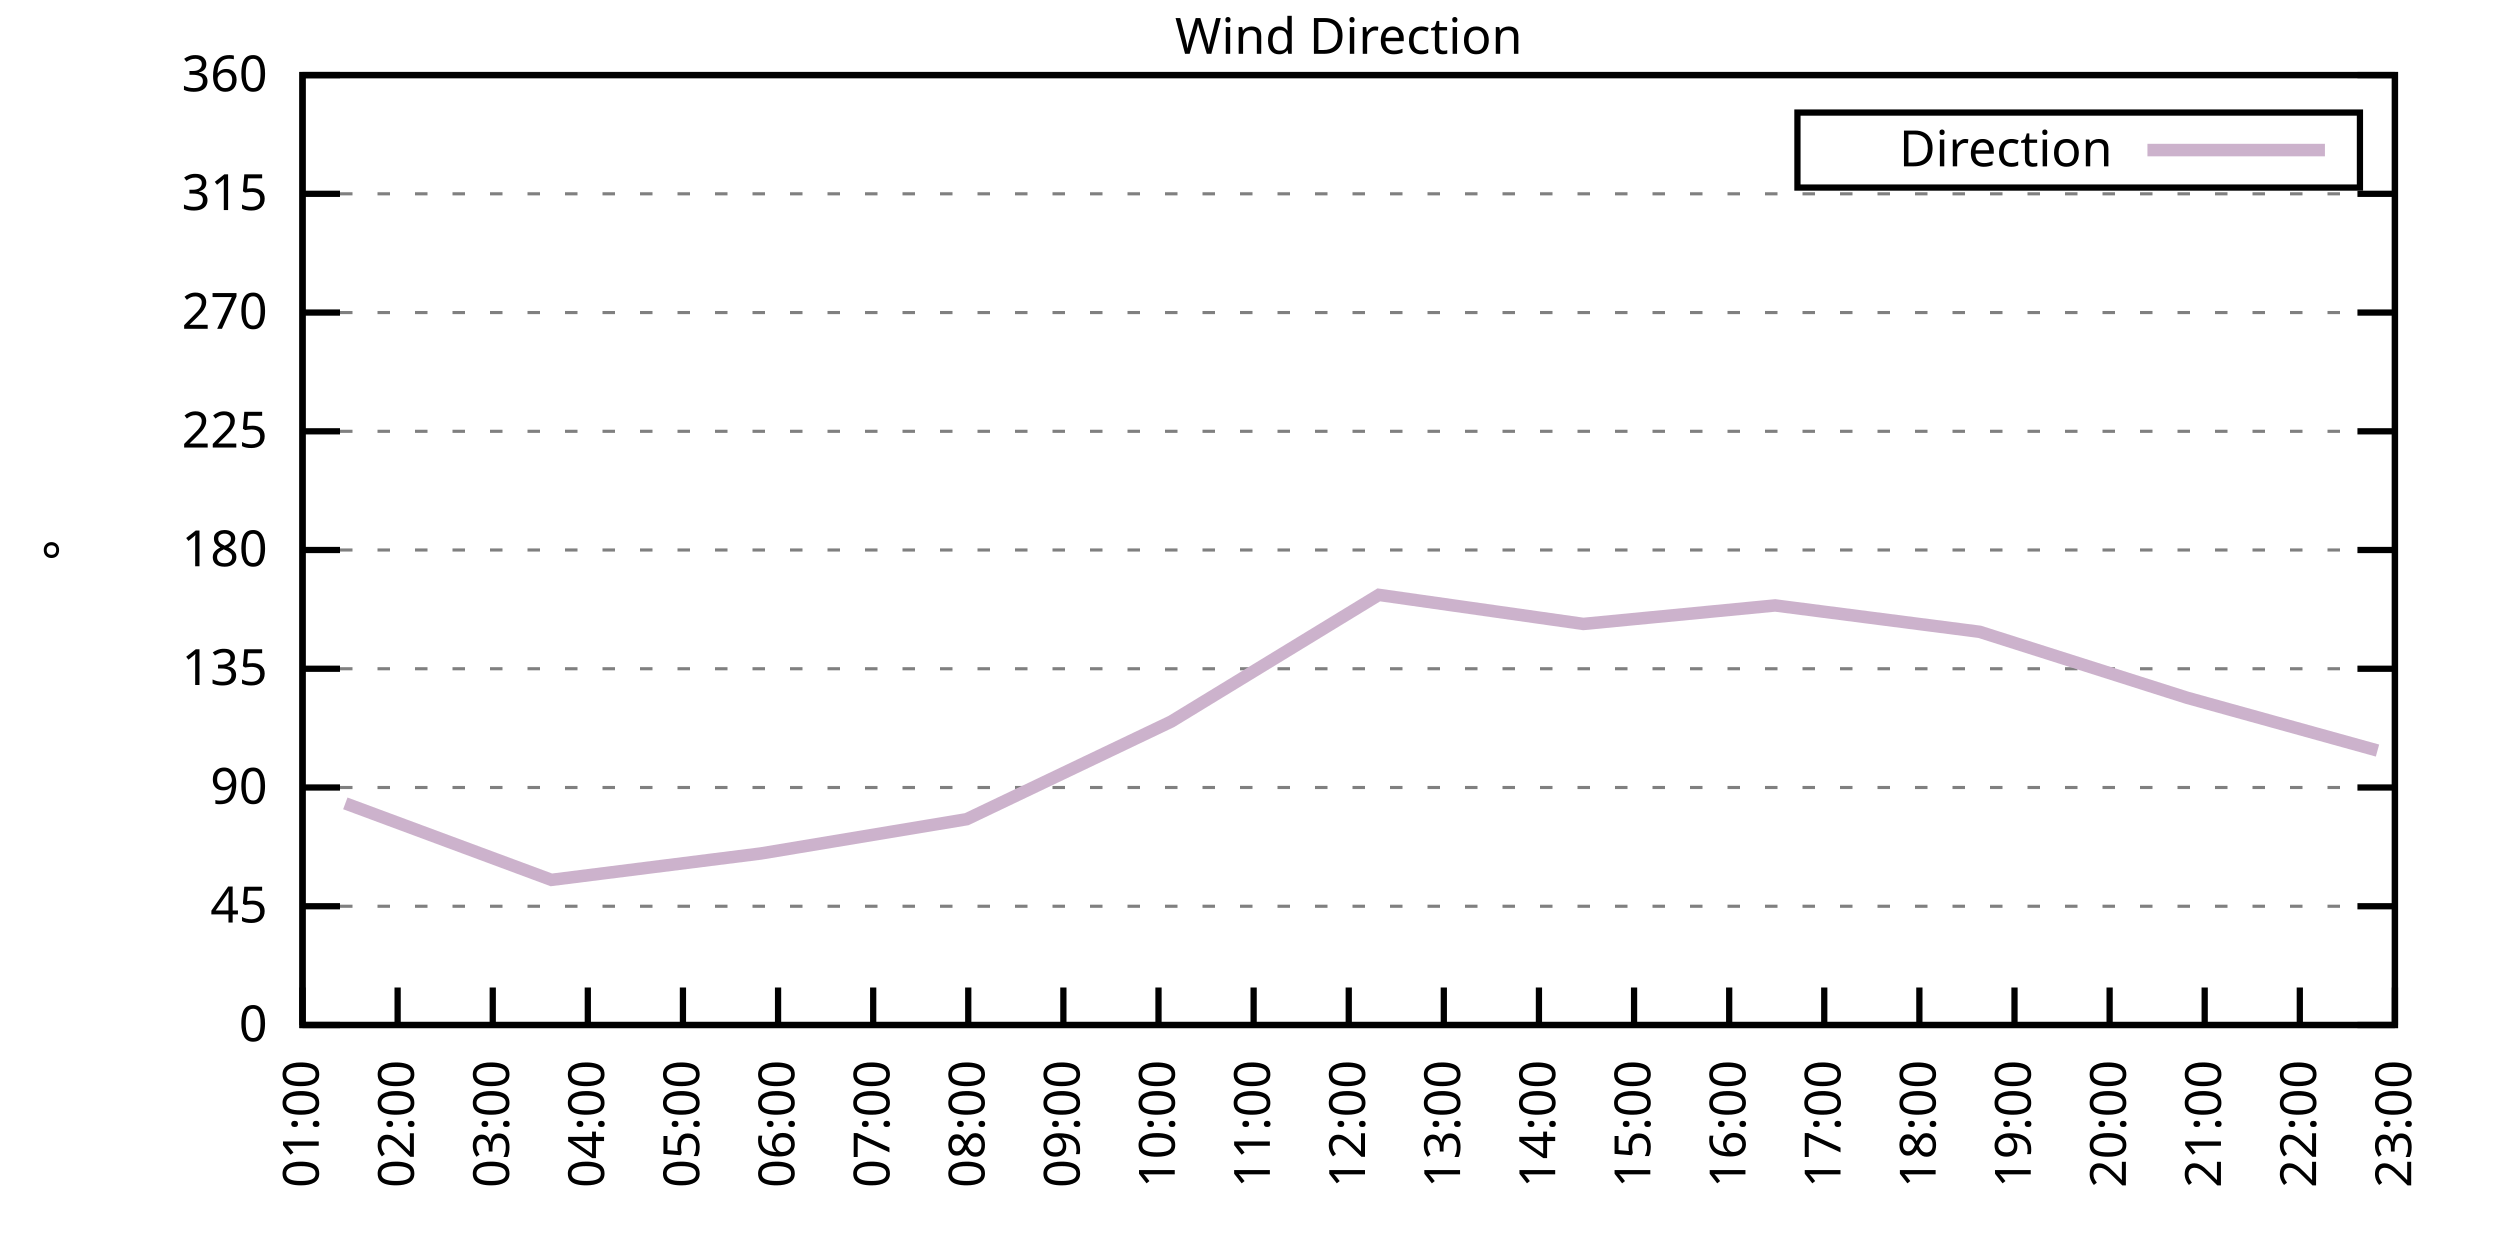
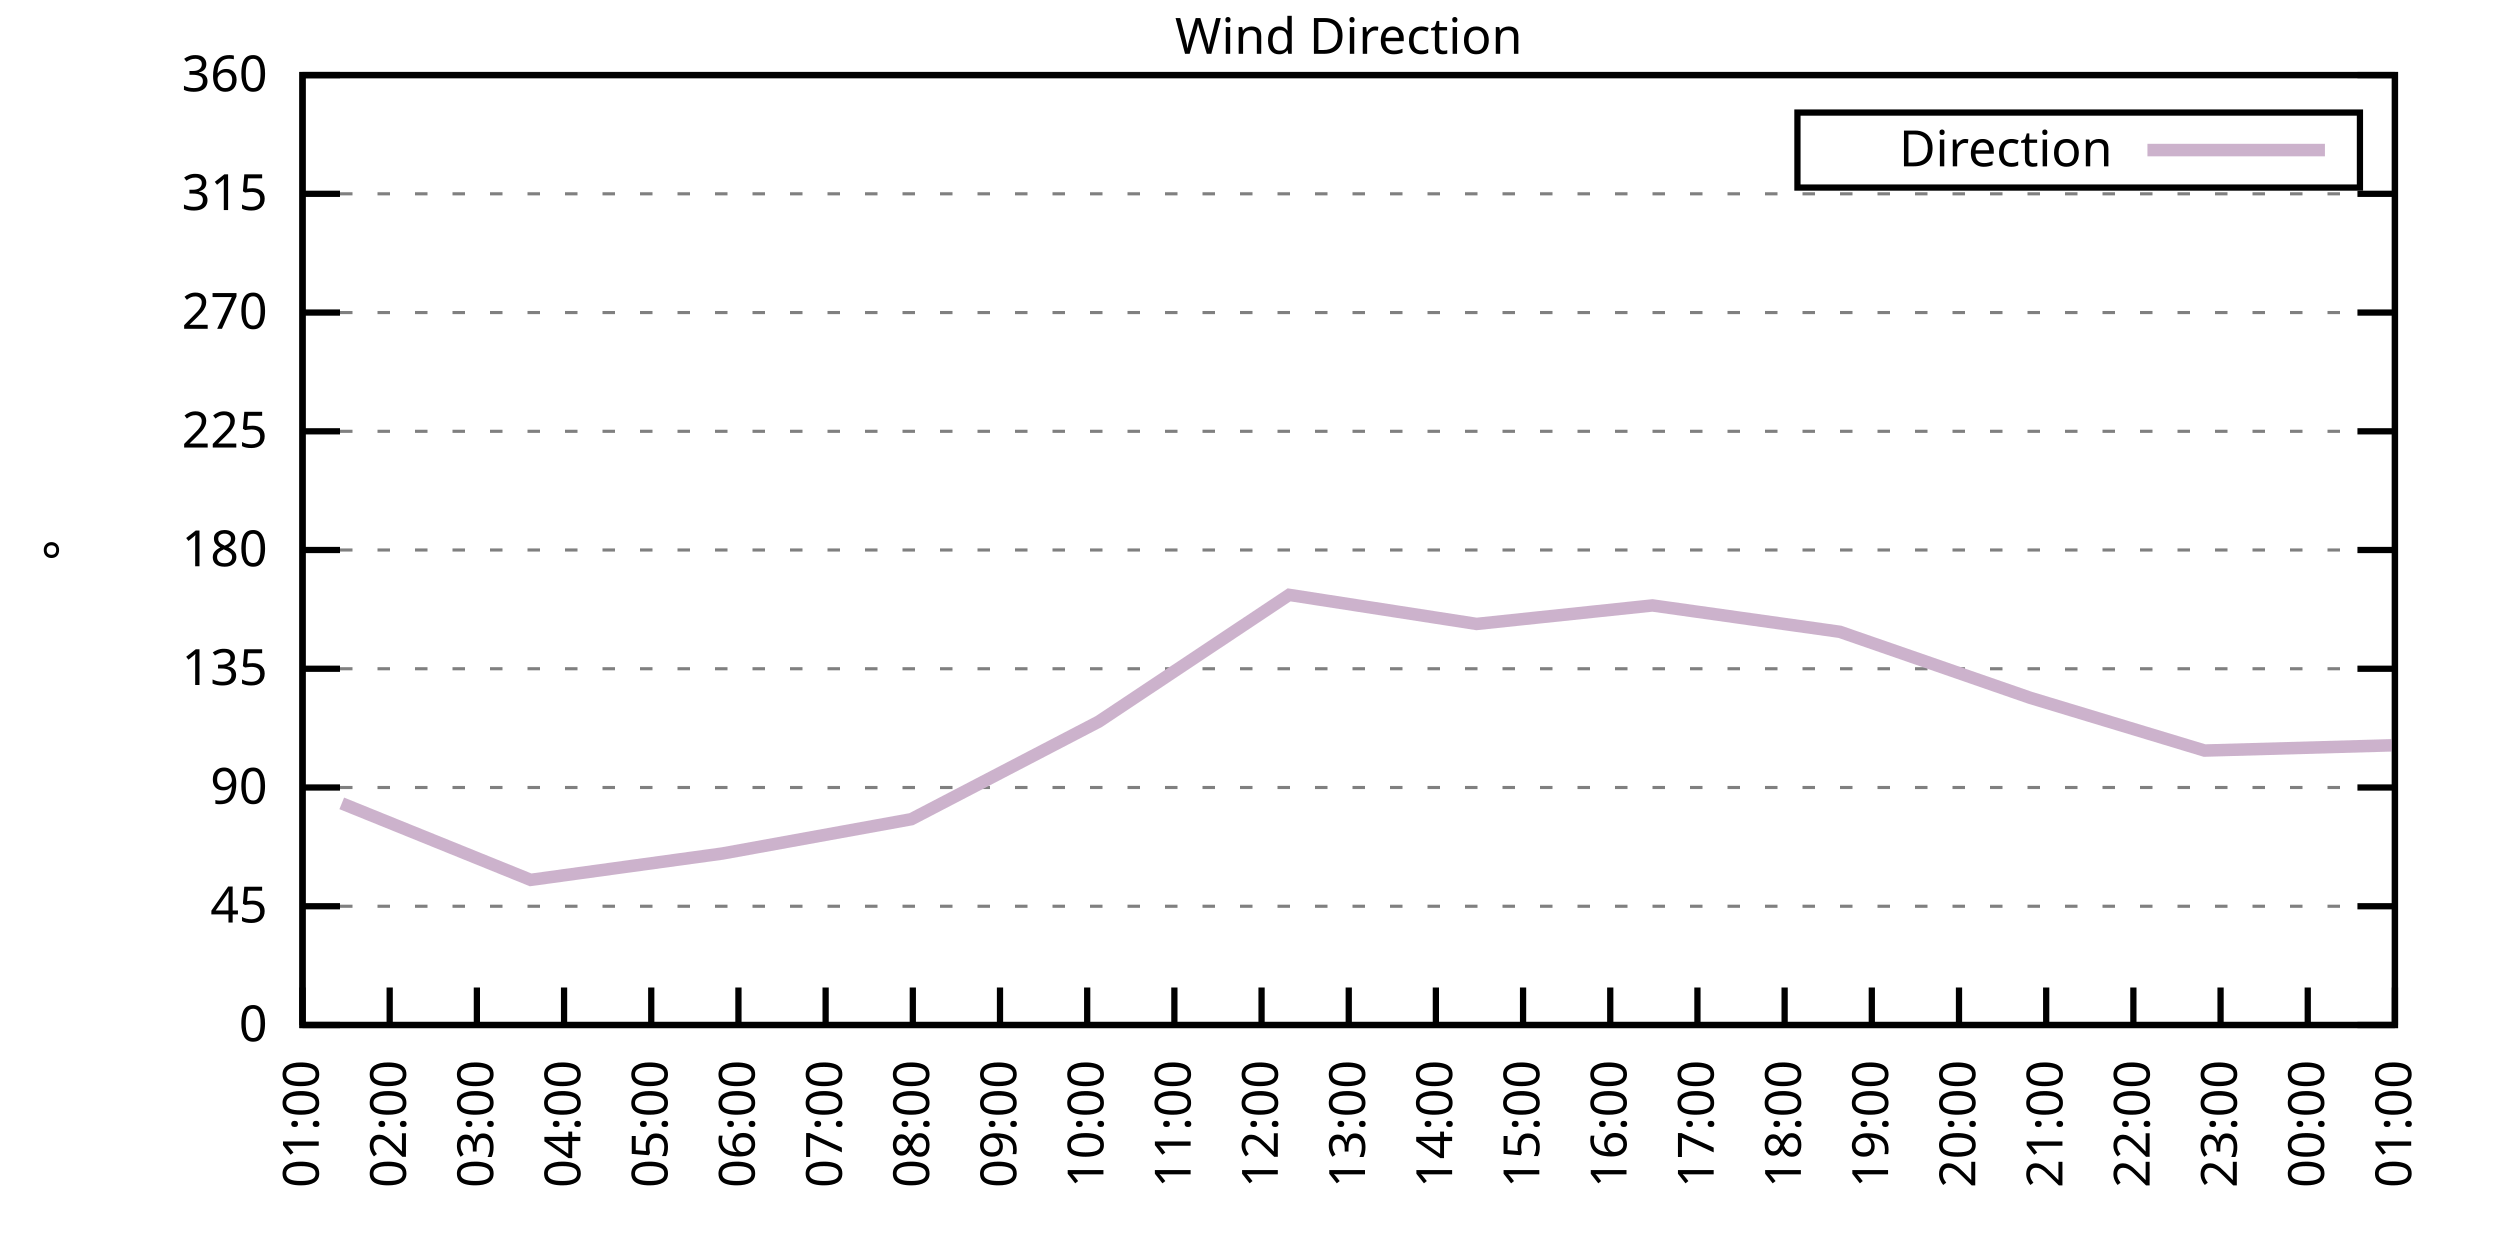
<svg xmlns="http://www.w3.org/2000/svg" xmlns:xlink="http://www.w3.org/1999/xlink" width="400" height="200" viewBox="0 0 400 200">
  <g id="gnuplot_canvas">
    <rect x="0" y="0" width="400" height="200" fill="none" />
    <defs>
      <circle id="gpDot" r="0.5" stroke-width="0.5" stroke="currentColor" />
      <path id="gpPt0" stroke-width="0.333" stroke="currentColor" d="M-1,0 h2 M0,-1 v2" />
      <path id="gpPt1" stroke-width="0.333" stroke="currentColor" d="M-1,-1 L1,1 M1,-1 L-1,1" />
      <path id="gpPt2" stroke-width="0.333" stroke="currentColor" d="M-1,0 L1,0 M0,-1 L0,1 M-1,-1 L1,1 M-1,1 L1,-1" />
      <rect id="gpPt3" stroke-width="0.333" stroke="currentColor" x="-1" y="-1" width="2" height="2" />
      <rect id="gpPt4" stroke-width="0.333" stroke="currentColor" fill="currentColor" x="-1" y="-1" width="2" height="2" />
      <circle id="gpPt5" stroke-width="0.333" stroke="currentColor" cx="0" cy="0" r="1" />
      <use xlink:href="#gpPt5" id="gpPt6" fill="currentColor" stroke="none" />
      <path id="gpPt7" stroke-width="0.333" stroke="currentColor" d="M0,-1.33 L-1.33,0.67 L1.33,0.67 z" />
      <use xlink:href="#gpPt7" id="gpPt8" fill="currentColor" stroke="none" />
      <use xlink:href="#gpPt7" id="gpPt9" stroke="currentColor" transform="rotate(180)" />
      <use xlink:href="#gpPt9" id="gpPt10" fill="currentColor" stroke="none" />
      <use xlink:href="#gpPt3" id="gpPt11" stroke="currentColor" transform="rotate(45)" />
      <use xlink:href="#gpPt11" id="gpPt12" fill="currentColor" stroke="none" />
      <path id="gpPt13" stroke-width="0.333" stroke="currentColor" d="M0,1.330 L1.265,0.411 L0.782,-1.067 L-0.782,-1.076 L-1.265,0.411 z" />
      <use xlink:href="#gpPt13" id="gpPt14" fill="currentColor" stroke="none" />
      <filter id="textbox" filterUnits="objectBoundingBox" x="0" y="0" height="1" width="1">
        <feFlood flood-color="white" flood-opacity="1" result="bgnd" />
        <feComposite in="SourceGraphic" in2="bgnd" operator="atop" />
      </filter>
      <filter id="greybox" filterUnits="objectBoundingBox" x="0" y="0" height="1" width="1">
        <feFlood flood-color="lightgrey" flood-opacity="1" result="grey" />
        <feComposite in="SourceGraphic" in2="grey" operator="atop" />
      </filter>
    </defs>
    <g fill="none" color="white" stroke="currentColor" stroke-width="1.00" stroke-linecap="butt" stroke-linejoin="miter">
</g>
    <g fill="none" color="black" stroke="currentColor" stroke-width="1.00" stroke-linecap="butt" stroke-linejoin="miter">
      <g stroke="none" shape-rendering="crispEdges">
        <polygon fill="rgb(255, 255, 255)" points="48.40,164.00 383.18,164.00 383.18,12.02 48.40,12.02 " />
      </g>
    </g>
    <g fill="none" color="black" stroke="currentColor" stroke-width="1.00" stroke-linecap="butt" stroke-linejoin="miter">
</g>
    <g fill="none" color="black" stroke="black" stroke-width="0.50" stroke-linecap="butt" stroke-linejoin="miter">
</g>
    <g fill="none" color="gray" stroke="currentColor" stroke-width="0.50" stroke-linecap="butt" stroke-linejoin="miter">
      <path stroke="gray" stroke-dasharray="2,4" class="gridline" d="M48.40,164.00 L383.19,164.00  " />
    </g>
    <g fill="none" color="gray" stroke="gray" stroke-width="1.00" stroke-linecap="butt" stroke-linejoin="miter">
</g>
    <g fill="none" color="black" stroke="currentColor" stroke-width="1.00" stroke-linecap="butt" stroke-linejoin="miter">
      <path stroke="black" d="M48.40,164.00 L54.40,164.00 M383.19,164.00 L377.19,164.00  " />
      <g transform="translate(42.80,166.60)" stroke="none" fill="black" font-family="Sans" font-size="8.00" text-anchor="end">
        <text>
          <tspan font-family="Sans"> 0</tspan>
        </text>
      </g>
    </g>
    <g fill="none" color="black" stroke="currentColor" stroke-width="1.00" stroke-linecap="butt" stroke-linejoin="miter">
</g>
    <g fill="none" color="black" stroke="black" stroke-width="0.50" stroke-linecap="butt" stroke-linejoin="miter">
</g>
    <g fill="none" color="gray" stroke="currentColor" stroke-width="0.50" stroke-linecap="butt" stroke-linejoin="miter">
      <path stroke="gray" stroke-dasharray="2,4" class="gridline" d="M48.40,145.00 L383.19,145.00  " />
    </g>
    <g fill="none" color="gray" stroke="gray" stroke-width="1.00" stroke-linecap="butt" stroke-linejoin="miter">
</g>
    <g fill="none" color="black" stroke="currentColor" stroke-width="1.00" stroke-linecap="butt" stroke-linejoin="miter">
      <path stroke="black" d="M48.40,145.00 L54.40,145.00 M383.19,145.00 L377.19,145.00  " />
      <g transform="translate(42.80,147.60)" stroke="none" fill="black" font-family="Sans" font-size="8.00" text-anchor="end">
        <text>
          <tspan font-family="Sans"> 45</tspan>
        </text>
      </g>
    </g>
    <g fill="none" color="black" stroke="currentColor" stroke-width="1.00" stroke-linecap="butt" stroke-linejoin="miter">
</g>
    <g fill="none" color="black" stroke="black" stroke-width="0.50" stroke-linecap="butt" stroke-linejoin="miter">
</g>
    <g fill="none" color="gray" stroke="currentColor" stroke-width="0.50" stroke-linecap="butt" stroke-linejoin="miter">
      <path stroke="gray" stroke-dasharray="2,4" class="gridline" d="M48.40,126.00 L383.19,126.00  " />
    </g>
    <g fill="none" color="gray" stroke="gray" stroke-width="1.00" stroke-linecap="butt" stroke-linejoin="miter">
</g>
    <g fill="none" color="black" stroke="currentColor" stroke-width="1.00" stroke-linecap="butt" stroke-linejoin="miter">
      <path stroke="black" d="M48.40,126.00 L54.40,126.00 M383.19,126.00 L377.19,126.00  " />
      <g transform="translate(42.80,128.60)" stroke="none" fill="black" font-family="Sans" font-size="8.00" text-anchor="end">
        <text>
          <tspan font-family="Sans"> 90</tspan>
        </text>
      </g>
    </g>
    <g fill="none" color="black" stroke="currentColor" stroke-width="1.00" stroke-linecap="butt" stroke-linejoin="miter">
</g>
    <g fill="none" color="black" stroke="black" stroke-width="0.50" stroke-linecap="butt" stroke-linejoin="miter">
</g>
    <g fill="none" color="gray" stroke="currentColor" stroke-width="0.50" stroke-linecap="butt" stroke-linejoin="miter">
      <path stroke="gray" stroke-dasharray="2,4" class="gridline" d="M48.40,107.00 L383.19,107.00  " />
    </g>
    <g fill="none" color="gray" stroke="gray" stroke-width="1.00" stroke-linecap="butt" stroke-linejoin="miter">
</g>
    <g fill="none" color="black" stroke="currentColor" stroke-width="1.00" stroke-linecap="butt" stroke-linejoin="miter">
      <path stroke="black" d="M48.40,107.00 L54.40,107.00 M383.19,107.00 L377.19,107.00  " />
      <g transform="translate(42.80,109.60)" stroke="none" fill="black" font-family="Sans" font-size="8.00" text-anchor="end">
        <text>
          <tspan font-family="Sans"> 135</tspan>
        </text>
      </g>
    </g>
    <g fill="none" color="black" stroke="currentColor" stroke-width="1.00" stroke-linecap="butt" stroke-linejoin="miter">
</g>
    <g fill="none" color="black" stroke="black" stroke-width="0.50" stroke-linecap="butt" stroke-linejoin="miter">
</g>
    <g fill="none" color="gray" stroke="currentColor" stroke-width="0.50" stroke-linecap="butt" stroke-linejoin="miter">
      <path stroke="gray" stroke-dasharray="2,4" class="gridline" d="M48.40,88.00 L383.19,88.00  " />
    </g>
    <g fill="none" color="gray" stroke="gray" stroke-width="1.00" stroke-linecap="butt" stroke-linejoin="miter">
</g>
    <g fill="none" color="black" stroke="currentColor" stroke-width="1.00" stroke-linecap="butt" stroke-linejoin="miter">
      <path stroke="black" d="M48.40,88.00 L54.40,88.00 M383.19,88.00 L377.19,88.00  " />
      <g transform="translate(42.80,90.60)" stroke="none" fill="black" font-family="Sans" font-size="8.00" text-anchor="end">
        <text>
          <tspan font-family="Sans"> 180</tspan>
        </text>
      </g>
    </g>
    <g fill="none" color="black" stroke="currentColor" stroke-width="1.00" stroke-linecap="butt" stroke-linejoin="miter">
</g>
    <g fill="none" color="black" stroke="black" stroke-width="0.50" stroke-linecap="butt" stroke-linejoin="miter">
</g>
    <g fill="none" color="gray" stroke="currentColor" stroke-width="0.50" stroke-linecap="butt" stroke-linejoin="miter">
      <path stroke="gray" stroke-dasharray="2,4" class="gridline" d="M48.40,69.01 L383.19,69.01  " />
    </g>
    <g fill="none" color="gray" stroke="gray" stroke-width="1.00" stroke-linecap="butt" stroke-linejoin="miter">
</g>
    <g fill="none" color="black" stroke="currentColor" stroke-width="1.00" stroke-linecap="butt" stroke-linejoin="miter">
      <path stroke="black" d="M48.40,69.01 L54.40,69.01 M383.19,69.01 L377.19,69.01  " />
      <g transform="translate(42.80,71.61)" stroke="none" fill="black" font-family="Sans" font-size="8.00" text-anchor="end">
        <text>
          <tspan font-family="Sans"> 225</tspan>
        </text>
      </g>
    </g>
    <g fill="none" color="black" stroke="currentColor" stroke-width="1.00" stroke-linecap="butt" stroke-linejoin="miter">
</g>
    <g fill="none" color="black" stroke="black" stroke-width="0.50" stroke-linecap="butt" stroke-linejoin="miter">
</g>
    <g fill="none" color="gray" stroke="currentColor" stroke-width="0.50" stroke-linecap="butt" stroke-linejoin="miter">
      <path stroke="gray" stroke-dasharray="2,4" class="gridline" d="M48.40,50.01 L383.19,50.01  " />
    </g>
    <g fill="none" color="gray" stroke="gray" stroke-width="1.00" stroke-linecap="butt" stroke-linejoin="miter">
</g>
    <g fill="none" color="black" stroke="currentColor" stroke-width="1.00" stroke-linecap="butt" stroke-linejoin="miter">
      <path stroke="black" d="M48.40,50.01 L54.40,50.01 M383.19,50.01 L377.19,50.01  " />
      <g transform="translate(42.80,52.61)" stroke="none" fill="black" font-family="Sans" font-size="8.00" text-anchor="end">
        <text>
          <tspan font-family="Sans"> 270</tspan>
        </text>
      </g>
    </g>
    <g fill="none" color="black" stroke="currentColor" stroke-width="1.00" stroke-linecap="butt" stroke-linejoin="miter">
</g>
    <g fill="none" color="black" stroke="black" stroke-width="0.50" stroke-linecap="butt" stroke-linejoin="miter">
</g>
    <g fill="none" color="gray" stroke="currentColor" stroke-width="0.50" stroke-linecap="butt" stroke-linejoin="miter">
      <path stroke="gray" stroke-dasharray="2,4" class="gridline" d="M48.40,31.01 L383.19,31.01  " />
    </g>
    <g fill="none" color="gray" stroke="gray" stroke-width="1.00" stroke-linecap="butt" stroke-linejoin="miter">
</g>
    <g fill="none" color="black" stroke="currentColor" stroke-width="1.00" stroke-linecap="butt" stroke-linejoin="miter">
      <path stroke="black" d="M48.40,31.01 L54.40,31.01 M383.19,31.01 L377.19,31.01  " />
      <g transform="translate(42.80,33.61)" stroke="none" fill="black" font-family="Sans" font-size="8.00" text-anchor="end">
        <text>
          <tspan font-family="Sans"> 315</tspan>
        </text>
      </g>
    </g>
    <g fill="none" color="black" stroke="currentColor" stroke-width="1.00" stroke-linecap="butt" stroke-linejoin="miter">
</g>
    <g fill="none" color="black" stroke="black" stroke-width="0.50" stroke-linecap="butt" stroke-linejoin="miter">
</g>
    <g fill="none" color="gray" stroke="currentColor" stroke-width="0.50" stroke-linecap="butt" stroke-linejoin="miter">
      <path stroke="gray" stroke-dasharray="2,4" class="gridline" d="M48.40,12.01 L383.19,12.01  " />
    </g>
    <g fill="none" color="gray" stroke="gray" stroke-width="1.00" stroke-linecap="butt" stroke-linejoin="miter">
</g>
    <g fill="none" color="black" stroke="currentColor" stroke-width="1.00" stroke-linecap="butt" stroke-linejoin="miter">
      <path stroke="black" d="M48.40,12.01 L54.40,12.01 M383.19,12.01 L377.19,12.01  " />
      <g transform="translate(42.80,14.61)" stroke="none" fill="black" font-family="Sans" font-size="8.00" text-anchor="end">
        <text>
          <tspan font-family="Sans"> 360</tspan>
        </text>
      </g>
    </g>
    <g fill="none" color="black" stroke="currentColor" stroke-width="1.00" stroke-linecap="butt" stroke-linejoin="miter">
      <path stroke="black" d="M48.40,164.00 L48.40,158.00  " />
      <g transform="translate(51.00,169.60) rotate(270.00)" stroke="none" fill="black" font-family="Sans" font-size="8.00" text-anchor="end">
        <text>
          <tspan font-family="Sans">01:00</tspan>
        </text>
      </g>
    </g>
    <g fill="none" color="black" stroke="currentColor" stroke-width="1.00" stroke-linecap="butt" stroke-linejoin="miter">
-       <path stroke="black" d="M63.62,164.00 L63.62,158.00  " />
-       <g transform="translate(66.22,169.60) rotate(270.00)" stroke="none" fill="black" font-family="Sans" font-size="8.00" text-anchor="end">
+       <path stroke="black" d="M62.35,164.00 L62.35,158.00  " />
+       <g transform="translate(64.95,169.60) rotate(270.00)" stroke="none" fill="black" font-family="Sans" font-size="8.00" text-anchor="end">
        <text>
          <tspan font-family="Sans">02:00</tspan>
        </text>
      </g>
    </g>
    <g fill="none" color="black" stroke="currentColor" stroke-width="1.00" stroke-linecap="butt" stroke-linejoin="miter">
-       <path stroke="black" d="M78.84,164.00 L78.84,158.00  " />
-       <g transform="translate(81.44,169.60) rotate(270.00)" stroke="none" fill="black" font-family="Sans" font-size="8.00" text-anchor="end">
+       <path stroke="black" d="M76.30,164.00 L76.30,158.00  " />
+       <g transform="translate(78.90,169.60) rotate(270.00)" stroke="none" fill="black" font-family="Sans" font-size="8.00" text-anchor="end">
        <text>
          <tspan font-family="Sans">03:00</tspan>
        </text>
      </g>
    </g>
    <g fill="none" color="black" stroke="currentColor" stroke-width="1.00" stroke-linecap="butt" stroke-linejoin="miter">
-       <path stroke="black" d="M94.05,164.00 L94.05,158.00  " />
-       <g transform="translate(96.65,169.60) rotate(270.00)" stroke="none" fill="black" font-family="Sans" font-size="8.00" text-anchor="end">
+       <path stroke="black" d="M90.25,164.00 L90.25,158.00  " />
+       <g transform="translate(92.85,169.60) rotate(270.00)" stroke="none" fill="black" font-family="Sans" font-size="8.00" text-anchor="end">
        <text>
          <tspan font-family="Sans">04:00</tspan>
        </text>
      </g>
    </g>
    <g fill="none" color="black" stroke="currentColor" stroke-width="1.00" stroke-linecap="butt" stroke-linejoin="miter">
-       <path stroke="black" d="M109.27,164.00 L109.27,158.00  " />
-       <g transform="translate(111.87,169.60) rotate(270.00)" stroke="none" fill="black" font-family="Sans" font-size="8.00" text-anchor="end">
+       <path stroke="black" d="M104.20,164.00 L104.20,158.00  " />
+       <g transform="translate(106.80,169.60) rotate(270.00)" stroke="none" fill="black" font-family="Sans" font-size="8.00" text-anchor="end">
        <text>
          <tspan font-family="Sans">05:00</tspan>
        </text>
      </g>
    </g>
    <g fill="none" color="black" stroke="currentColor" stroke-width="1.00" stroke-linecap="butt" stroke-linejoin="miter">
-       <path stroke="black" d="M124.49,164.00 L124.49,158.00  " />
-       <g transform="translate(127.09,169.60) rotate(270.00)" stroke="none" fill="black" font-family="Sans" font-size="8.00" text-anchor="end">
+       <path stroke="black" d="M118.15,164.00 L118.15,158.00  " />
+       <g transform="translate(120.75,169.60) rotate(270.00)" stroke="none" fill="black" font-family="Sans" font-size="8.00" text-anchor="end">
        <text>
          <tspan font-family="Sans">06:00</tspan>
        </text>
      </g>
    </g>
    <g fill="none" color="black" stroke="currentColor" stroke-width="1.00" stroke-linecap="butt" stroke-linejoin="miter">
-       <path stroke="black" d="M139.71,164.00 L139.71,158.00  " />
-       <g transform="translate(142.31,169.60) rotate(270.00)" stroke="none" fill="black" font-family="Sans" font-size="8.00" text-anchor="end">
+       <path stroke="black" d="M132.10,164.00 L132.10,158.00  " />
+       <g transform="translate(134.70,169.60) rotate(270.00)" stroke="none" fill="black" font-family="Sans" font-size="8.00" text-anchor="end">
        <text>
          <tspan font-family="Sans">07:00</tspan>
        </text>
      </g>
    </g>
    <g fill="none" color="black" stroke="currentColor" stroke-width="1.00" stroke-linecap="butt" stroke-linejoin="miter">
-       <path stroke="black" d="M154.92,164.00 L154.92,158.00  " />
-       <g transform="translate(157.52,169.60) rotate(270.00)" stroke="none" fill="black" font-family="Sans" font-size="8.00" text-anchor="end">
+       <path stroke="black" d="M146.05,164.00 L146.05,158.00  " />
+       <g transform="translate(148.65,169.60) rotate(270.00)" stroke="none" fill="black" font-family="Sans" font-size="8.00" text-anchor="end">
        <text>
          <tspan font-family="Sans">08:00</tspan>
        </text>
      </g>
    </g>
    <g fill="none" color="black" stroke="currentColor" stroke-width="1.00" stroke-linecap="butt" stroke-linejoin="miter">
-       <path stroke="black" d="M170.14,164.00 L170.14,158.00  " />
-       <g transform="translate(172.74,169.60) rotate(270.00)" stroke="none" fill="black" font-family="Sans" font-size="8.00" text-anchor="end">
+       <path stroke="black" d="M160.00,164.00 L160.00,158.00  " />
+       <g transform="translate(162.60,169.60) rotate(270.00)" stroke="none" fill="black" font-family="Sans" font-size="8.00" text-anchor="end">
        <text>
          <tspan font-family="Sans">09:00</tspan>
        </text>
      </g>
    </g>
    <g fill="none" color="black" stroke="currentColor" stroke-width="1.00" stroke-linecap="butt" stroke-linejoin="miter">
-       <path stroke="black" d="M185.36,164.00 L185.36,158.00  " />
-       <g transform="translate(187.96,169.60) rotate(270.00)" stroke="none" fill="black" font-family="Sans" font-size="8.00" text-anchor="end">
+       <path stroke="black" d="M173.95,164.00 L173.95,158.00  " />
+       <g transform="translate(176.55,169.60) rotate(270.00)" stroke="none" fill="black" font-family="Sans" font-size="8.00" text-anchor="end">
        <text>
          <tspan font-family="Sans">10:00</tspan>
        </text>
      </g>
    </g>
    <g fill="none" color="black" stroke="currentColor" stroke-width="1.00" stroke-linecap="butt" stroke-linejoin="miter">
-       <path stroke="black" d="M200.58,164.00 L200.58,158.00  " />
-       <g transform="translate(203.18,169.60) rotate(270.00)" stroke="none" fill="black" font-family="Sans" font-size="8.00" text-anchor="end">
+       <path stroke="black" d="M187.90,164.00 L187.90,158.00  " />
+       <g transform="translate(190.50,169.60) rotate(270.00)" stroke="none" fill="black" font-family="Sans" font-size="8.00" text-anchor="end">
        <text>
          <tspan font-family="Sans">11:00</tspan>
+         </text>
+       </g>
+     </g>
+     <g fill="none" color="black" stroke="currentColor" stroke-width="1.00" stroke-linecap="butt" stroke-linejoin="miter">
+       <path stroke="black" d="M201.85,164.00 L201.85,158.00  " />
+       <g transform="translate(204.45,169.60) rotate(270.00)" stroke="none" fill="black" font-family="Sans" font-size="8.00" text-anchor="end">
+         <text>
+           <tspan font-family="Sans">12:00</tspan>
        </text>
      </g>
    </g>
    <g fill="none" color="black" stroke="currentColor" stroke-width="1.00" stroke-linecap="butt" stroke-linejoin="miter">
      <path stroke="black" d="M215.80,164.00 L215.80,158.00  " />
      <g transform="translate(218.40,169.60) rotate(270.00)" stroke="none" fill="black" font-family="Sans" font-size="8.00" text-anchor="end">
        <text>
-           <tspan font-family="Sans">12:00</tspan>
-         </text>
-       </g>
-     </g>
-     <g fill="none" color="black" stroke="currentColor" stroke-width="1.00" stroke-linecap="butt" stroke-linejoin="miter">
-       <path stroke="black" d="M231.01,164.00 L231.01,158.00  " />
-       <g transform="translate(233.61,169.60) rotate(270.00)" stroke="none" fill="black" font-family="Sans" font-size="8.00" text-anchor="end">
-         <text>
          <tspan font-family="Sans">13:00</tspan>
        </text>
      </g>
    </g>
    <g fill="none" color="black" stroke="currentColor" stroke-width="1.00" stroke-linecap="butt" stroke-linejoin="miter">
-       <path stroke="black" d="M246.23,164.00 L246.23,158.00  " />
-       <g transform="translate(248.83,169.60) rotate(270.00)" stroke="none" fill="black" font-family="Sans" font-size="8.00" text-anchor="end">
+       <path stroke="black" d="M229.74,164.00 L229.74,158.00  " />
+       <g transform="translate(232.34,169.60) rotate(270.00)" stroke="none" fill="black" font-family="Sans" font-size="8.00" text-anchor="end">
        <text>
          <tspan font-family="Sans">14:00</tspan>
        </text>
      </g>
    </g>
    <g fill="none" color="black" stroke="currentColor" stroke-width="1.00" stroke-linecap="butt" stroke-linejoin="miter">
-       <path stroke="black" d="M261.45,164.00 L261.45,158.00  " />
-       <g transform="translate(264.05,169.60) rotate(270.00)" stroke="none" fill="black" font-family="Sans" font-size="8.00" text-anchor="end">
+       <path stroke="black" d="M243.69,164.00 L243.69,158.00  " />
+       <g transform="translate(246.29,169.60) rotate(270.00)" stroke="none" fill="black" font-family="Sans" font-size="8.00" text-anchor="end">
        <text>
          <tspan font-family="Sans">15:00</tspan>
        </text>
      </g>
    </g>
    <g fill="none" color="black" stroke="currentColor" stroke-width="1.00" stroke-linecap="butt" stroke-linejoin="miter">
-       <path stroke="black" d="M276.67,164.00 L276.67,158.00  " />
-       <g transform="translate(279.27,169.60) rotate(270.00)" stroke="none" fill="black" font-family="Sans" font-size="8.00" text-anchor="end">
+       <path stroke="black" d="M257.64,164.00 L257.64,158.00  " />
+       <g transform="translate(260.24,169.60) rotate(270.00)" stroke="none" fill="black" font-family="Sans" font-size="8.00" text-anchor="end">
        <text>
          <tspan font-family="Sans">16:00</tspan>
        </text>
      </g>
    </g>
    <g fill="none" color="black" stroke="currentColor" stroke-width="1.00" stroke-linecap="butt" stroke-linejoin="miter">
-       <path stroke="black" d="M291.88,164.00 L291.88,158.00  " />
-       <g transform="translate(294.48,169.60) rotate(270.00)" stroke="none" fill="black" font-family="Sans" font-size="8.00" text-anchor="end">
+       <path stroke="black" d="M271.59,164.00 L271.59,158.00  " />
+       <g transform="translate(274.19,169.60) rotate(270.00)" stroke="none" fill="black" font-family="Sans" font-size="8.00" text-anchor="end">
        <text>
          <tspan font-family="Sans">17:00</tspan>
        </text>
      </g>
    </g>
    <g fill="none" color="black" stroke="currentColor" stroke-width="1.00" stroke-linecap="butt" stroke-linejoin="miter">
-       <path stroke="black" d="M307.10,164.00 L307.10,158.00  " />
-       <g transform="translate(309.70,169.60) rotate(270.00)" stroke="none" fill="black" font-family="Sans" font-size="8.00" text-anchor="end">
+       <path stroke="black" d="M285.54,164.00 L285.54,158.00  " />
+       <g transform="translate(288.14,169.60) rotate(270.00)" stroke="none" fill="black" font-family="Sans" font-size="8.00" text-anchor="end">
        <text>
          <tspan font-family="Sans">18:00</tspan>
        </text>
      </g>
    </g>
    <g fill="none" color="black" stroke="currentColor" stroke-width="1.00" stroke-linecap="butt" stroke-linejoin="miter">
-       <path stroke="black" d="M322.32,164.00 L322.32,158.00  " />
-       <g transform="translate(324.92,169.60) rotate(270.00)" stroke="none" fill="black" font-family="Sans" font-size="8.00" text-anchor="end">
+       <path stroke="black" d="M299.49,164.00 L299.49,158.00  " />
+       <g transform="translate(302.09,169.60) rotate(270.00)" stroke="none" fill="black" font-family="Sans" font-size="8.00" text-anchor="end">
        <text>
          <tspan font-family="Sans">19:00</tspan>
        </text>
      </g>
    </g>
    <g fill="none" color="black" stroke="currentColor" stroke-width="1.00" stroke-linecap="butt" stroke-linejoin="miter">
-       <path stroke="black" d="M337.54,164.00 L337.54,158.00  " />
-       <g transform="translate(340.14,169.60) rotate(270.00)" stroke="none" fill="black" font-family="Sans" font-size="8.00" text-anchor="end">
+       <path stroke="black" d="M313.44,164.00 L313.44,158.00  " />
+       <g transform="translate(316.04,169.60) rotate(270.00)" stroke="none" fill="black" font-family="Sans" font-size="8.00" text-anchor="end">
        <text>
          <tspan font-family="Sans">20:00</tspan>
        </text>
      </g>
    </g>
    <g fill="none" color="black" stroke="currentColor" stroke-width="1.00" stroke-linecap="butt" stroke-linejoin="miter">
-       <path stroke="black" d="M352.75,164.00 L352.75,158.00  " />
-       <g transform="translate(355.35,169.60) rotate(270.00)" stroke="none" fill="black" font-family="Sans" font-size="8.00" text-anchor="end">
+       <path stroke="black" d="M327.39,164.00 L327.39,158.00  " />
+       <g transform="translate(329.99,169.60) rotate(270.00)" stroke="none" fill="black" font-family="Sans" font-size="8.00" text-anchor="end">
        <text>
          <tspan font-family="Sans">21:00</tspan>
        </text>
      </g>
    </g>
    <g fill="none" color="black" stroke="currentColor" stroke-width="1.00" stroke-linecap="butt" stroke-linejoin="miter">
-       <path stroke="black" d="M367.97,164.00 L367.97,158.00  " />
-       <g transform="translate(370.57,169.60) rotate(270.00)" stroke="none" fill="black" font-family="Sans" font-size="8.00" text-anchor="end">
+       <path stroke="black" d="M341.34,164.00 L341.34,158.00  " />
+       <g transform="translate(343.94,169.60) rotate(270.00)" stroke="none" fill="black" font-family="Sans" font-size="8.00" text-anchor="end">
        <text>
          <tspan font-family="Sans">22:00</tspan>
+         </text>
+       </g>
+     </g>
+     <g fill="none" color="black" stroke="currentColor" stroke-width="1.00" stroke-linecap="butt" stroke-linejoin="miter">
+       <path stroke="black" d="M355.29,164.00 L355.29,158.00  " />
+       <g transform="translate(357.89,169.60) rotate(270.00)" stroke="none" fill="black" font-family="Sans" font-size="8.00" text-anchor="end">
+         <text>
+           <tspan font-family="Sans">23:00</tspan>
+         </text>
+       </g>
+     </g>
+     <g fill="none" color="black" stroke="currentColor" stroke-width="1.00" stroke-linecap="butt" stroke-linejoin="miter">
+       <path stroke="black" d="M369.24,164.00 L369.24,158.00  " />
+       <g transform="translate(371.84,169.60) rotate(270.00)" stroke="none" fill="black" font-family="Sans" font-size="8.00" text-anchor="end">
+         <text>
+           <tspan font-family="Sans">00:00</tspan>
        </text>
      </g>
    </g>
    <g fill="none" color="black" stroke="currentColor" stroke-width="1.00" stroke-linecap="butt" stroke-linejoin="miter">
      <path stroke="black" d="M383.19,164.00 L383.19,158.00  " />
      <g transform="translate(385.79,169.60) rotate(270.00)" stroke="none" fill="black" font-family="Sans" font-size="8.00" text-anchor="end">
        <text>
-           <tspan font-family="Sans">23:00</tspan>
+           <tspan font-family="Sans">01:00</tspan>
        </text>
      </g>
    </g>
    <g fill="none" color="black" stroke="currentColor" stroke-width="1.00" stroke-linecap="butt" stroke-linejoin="miter">
</g>
    <g fill="none" color="black" stroke="currentColor" stroke-width="1.00" stroke-linecap="butt" stroke-linejoin="miter">
      <path stroke="black" d="M48.40,12.01 L48.40,164.00 L383.19,164.00 L383.19,12.01 L48.40,12.01 Z  " />
    </g>
    <g fill="none" color="black" stroke="currentColor" stroke-width="1.00" stroke-linecap="butt" stroke-linejoin="miter">
</g>
    <g fill="none" color="black" stroke="currentColor" stroke-width="1.00" stroke-linecap="butt" stroke-linejoin="miter">
      <path stroke="black" d="M287.59,30.01 L287.59,18.01 L377.59,18.01 L377.59,30.01 L287.59,30.01 Z  " />
    </g>
    <g id="Wind_direction_plot_1">
      <g fill="none" color="white" stroke="black" stroke-width="2.00" stroke-linecap="butt" stroke-linejoin="miter">
</g>
      <g fill="none" color="black" stroke="currentColor" stroke-width="2.00" stroke-linecap="butt" stroke-linejoin="miter">
        <g transform="translate(337.99,26.61)" stroke="none" fill="black" font-family="Sans" font-size="8.00" text-anchor="end">
          <text>
            <tspan font-family="Sans">Direction</tspan>
          </text>
        </g>
      </g>
      <g fill="none" color="black" stroke="currentColor" stroke-width="2.00" stroke-linecap="butt" stroke-linejoin="miter">
-         <path stroke="rgb(204, 178, 204)" d="M343.59,24.01 L371.99,24.01 M55.25,128.54 L88.22,140.78 L121.70,136.56 L154.67,131.07 L187.39,115.45 L220.61,95.18   L253.33,99.83 L284.02,96.87 L316.74,101.09 L349.96,111.65 L380.40,120.09  " />
+         <path stroke="rgb(204, 178, 204)" d="M343.59,24.01 L371.99,24.01 M54.68,128.54 L84.90,140.78 L115.59,136.56 L145.81,131.07 L175.81,115.45 L206.26,95.18   L236.25,99.83 L264.39,96.87 L294.38,101.09 L324.83,111.65 L352.73,120.09 L382.73,119.25  " />
      </g>
    </g>
    <g fill="none" color="black" stroke="currentColor" stroke-width="2.00" stroke-linecap="butt" stroke-linejoin="miter">
</g>
    <g fill="none" color="black" stroke="black" stroke-width="1.00" stroke-linecap="butt" stroke-linejoin="miter">
</g>
    <g fill="none" color="black" stroke="currentColor" stroke-width="1.00" stroke-linecap="butt" stroke-linejoin="miter">
      <path stroke="black" d="M48.40,12.01 L48.40,164.00 L383.19,164.00 L383.19,12.01 L48.40,12.01 Z  " />
      <g transform="translate(12.80,88.01) rotate(270.00)" stroke="none" fill="black" font-family="Sans" font-size="8.00" text-anchor="middle">
        <text>
          <tspan font-family="Sans">°</tspan>
        </text>
      </g>
    </g>
    <g fill="none" color="black" stroke="currentColor" stroke-width="1.00" stroke-linecap="butt" stroke-linejoin="miter">
</g>
    <g fill="none" color="black" stroke="currentColor" stroke-width="1.00" stroke-linecap="butt" stroke-linejoin="miter">
      <g transform="translate(215.79,8.61)" stroke="none" fill="black" font-family="Sans" font-size="8.00" text-anchor="middle">
        <text>
          <tspan font-family="Sans">Wind Direction</tspan>
        </text>
      </g>
    </g>
    <g fill="none" color="black" stroke="currentColor" stroke-width="1.00" stroke-linecap="butt" stroke-linejoin="miter">
</g>
  </g>
</svg>
